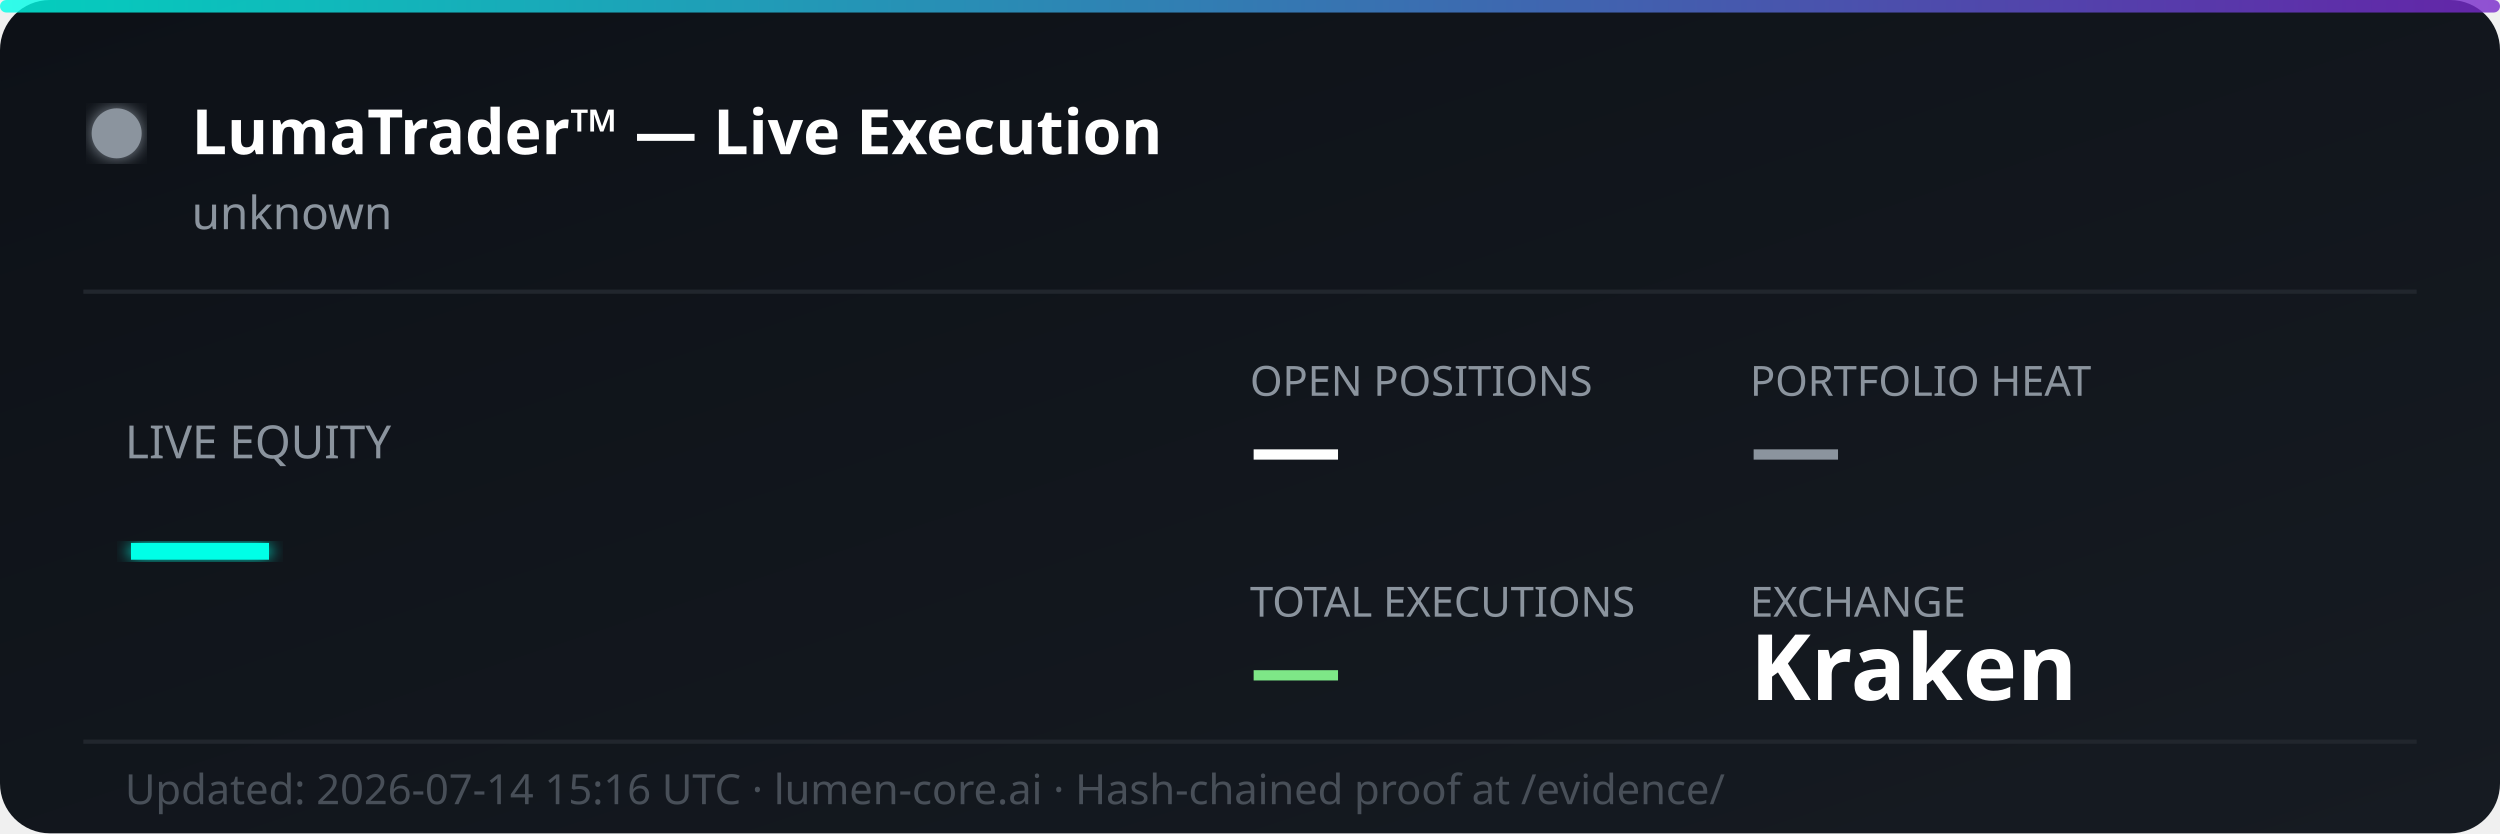
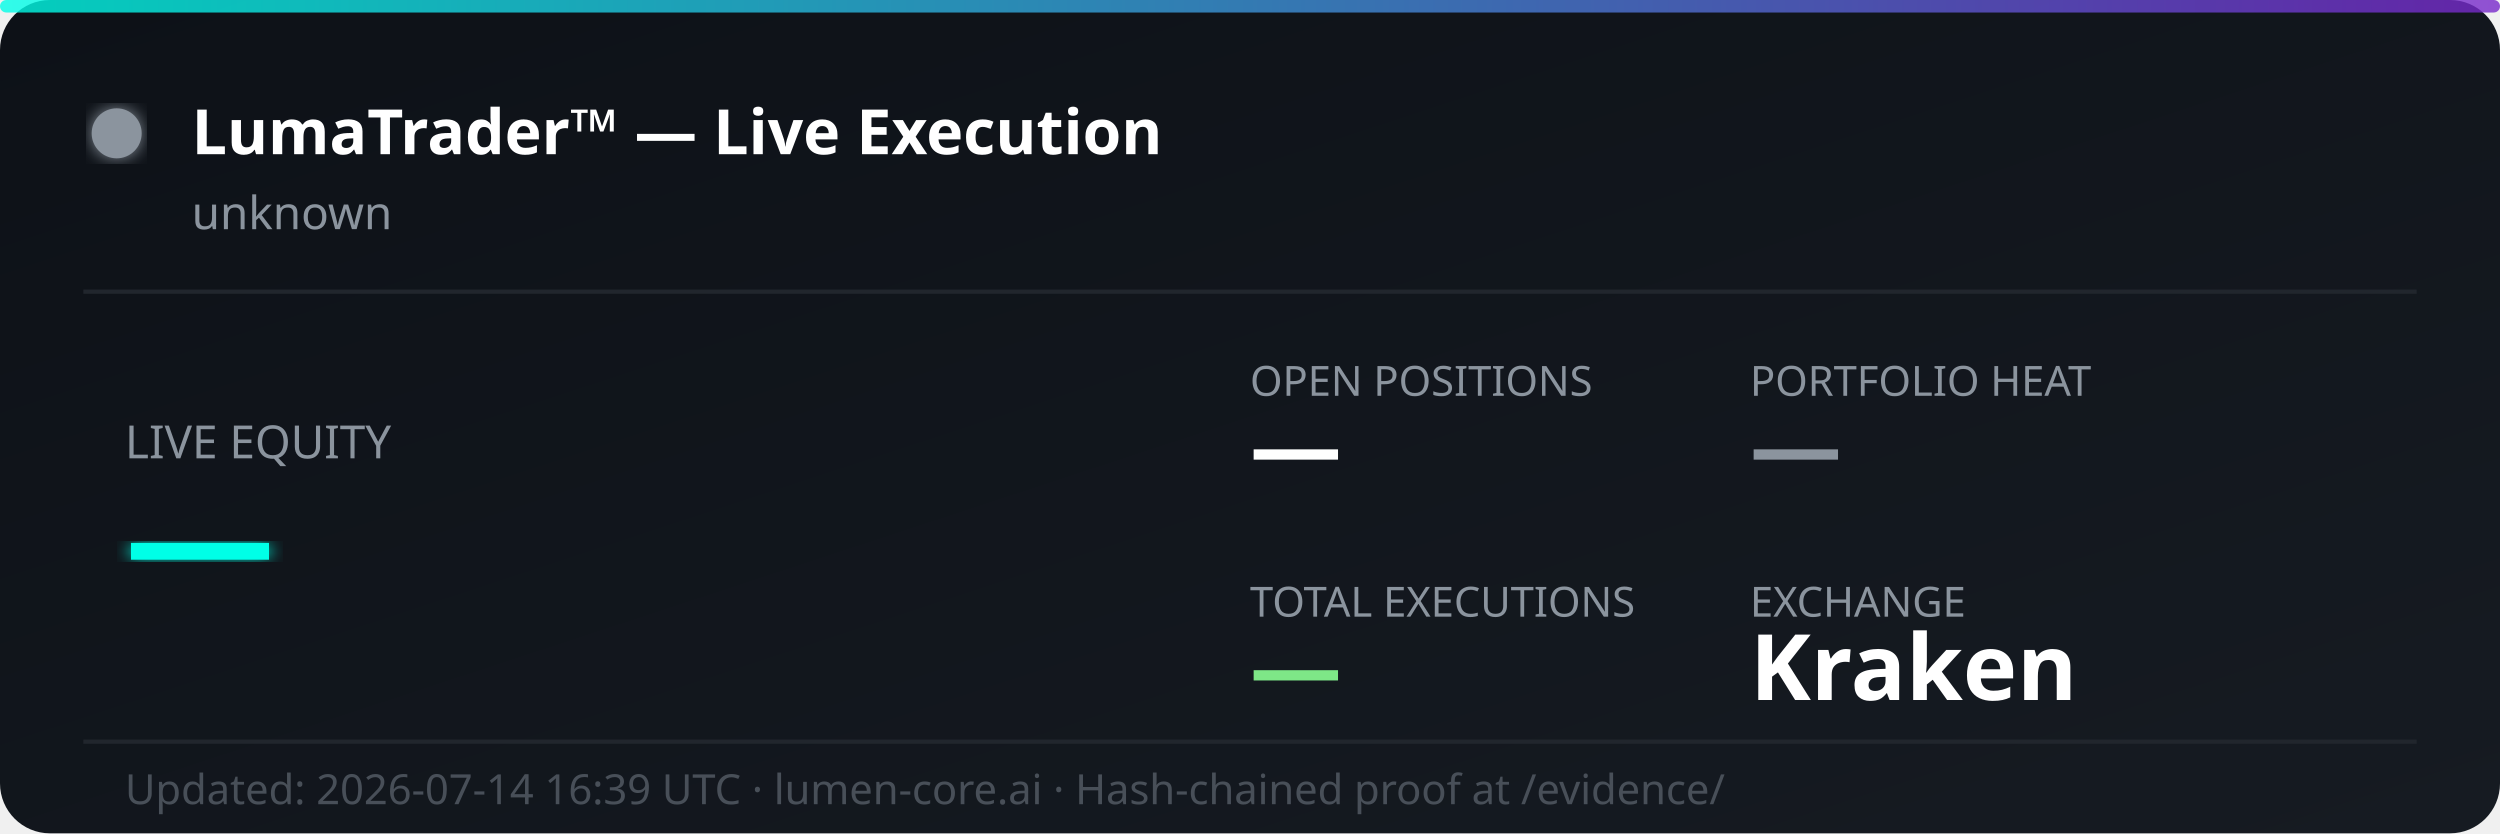
<svg xmlns="http://www.w3.org/2000/svg" width="600" height="200" viewBox="0 0 600 200" fill="none">
  <defs>
    <linearGradient id="bg" x1="0%" y1="0%" x2="100%" y2="100%">
      <stop offset="0%" style="stop-color:#0d1117;stop-opacity:1" />
      <stop offset="100%" style="stop-color:#161b22;stop-opacity:1" />
    </linearGradient>
    <linearGradient id="accent" x1="0%" y1="0%" x2="100%" y2="0%">
      <stop offset="0%" style="stop-color:#00ffe7;stop-opacity:0.8" />
      <stop offset="100%" style="stop-color:#7928ca;stop-opacity:0.8" />
    </linearGradient>
    <filter id="glow">
      <feGaussianBlur stdDeviation="2" result="coloredBlur" />
      <feMerge>
        <feMergeNode in="coloredBlur" />
        <feMergeNode in="SourceGraphic" />
      </feMerge>
    </filter>
  </defs>
  <rect width="600" height="200" rx="12" fill="url(#bg)" />
  <rect width="600" height="3" rx="1.5" fill="url(#accent)" />
  <circle cx="28" cy="32" r="6" fill="#8b949e" filter="url(#glow)">
    <animate attributeName="opacity" values="1;0.3;1" dur="2s" repeatCount="indefinite" />
  </circle>
  <text x="46" y="37" font-family="'Segoe UI', system-ui, sans-serif" font-size="15" font-weight="700" fill="#ffffff">LumaTrader™ — Live Execution</text>
  <text x="46" y="55" font-family="'Segoe UI', system-ui, sans-serif" font-size="11" fill="#8b949e">unknown</text>
  <line x1="20" y1="70" x2="580" y2="70" stroke="#21262d" stroke-width="1" />
  <text x="30" y="110" font-family="'Segoe UI', system-ui, sans-serif" font-size="11" fill="#8b949e">LIVE EQUITY</text>
  <text x="30" y="142" font-family="'Segoe UI', system-ui, sans-serif" font-size="36" font-weight="800" fill="#00ffe7" filter="url(#glow)">—</text>
  <text x="300" y="95" font-family="'Segoe UI', system-ui, sans-serif" font-size="10" fill="#8b949e">OPEN POSITIONS</text>
  <text x="300" y="115" font-family="'Segoe UI', system-ui, sans-serif" font-size="22" font-weight="700" fill="#ffffff">—</text>
  <text x="420" y="95" font-family="'Segoe UI', system-ui, sans-serif" font-size="10" fill="#8b949e">PORTFOLIO HEAT</text>
  <text x="420" y="115" font-family="'Segoe UI', system-ui, sans-serif" font-size="22" font-weight="700" fill="#8b949e">—</text>
  <text x="300" y="148" font-family="'Segoe UI', system-ui, sans-serif" font-size="10" fill="#8b949e">TOTAL EXECUTIONS</text>
  <text x="300" y="168" font-family="'Segoe UI', system-ui, sans-serif" font-size="22" font-weight="700" fill="#7ee787">—</text>
  <text x="420" y="148" font-family="'Segoe UI', system-ui, sans-serif" font-size="10" fill="#8b949e">EXCHANGE</text>
  <text x="420" y="168" font-family="'Segoe UI', system-ui, sans-serif" font-size="22" font-weight="700" fill="#ffffff">Kraken</text>
  <line x1="20" y1="178" x2="580" y2="178" stroke="#21262d" stroke-width="1" />
-   <text x="30" y="193" font-family="'Segoe UI', system-ui, sans-serif" font-size="10" fill="#484f58">Updated: 2026-07-14 15:16 UTC · lumen-core.ai · Hash-chained proof at /evidence/</text>
+   <text x="30" y="193" font-family="'Segoe UI', system-ui, sans-serif" font-size="10" fill="#484f58">Updated: 2026-07-14 16:39 UTC · lumen-core.ai · Hash-chained proof at /evidence/</text>
</svg>
